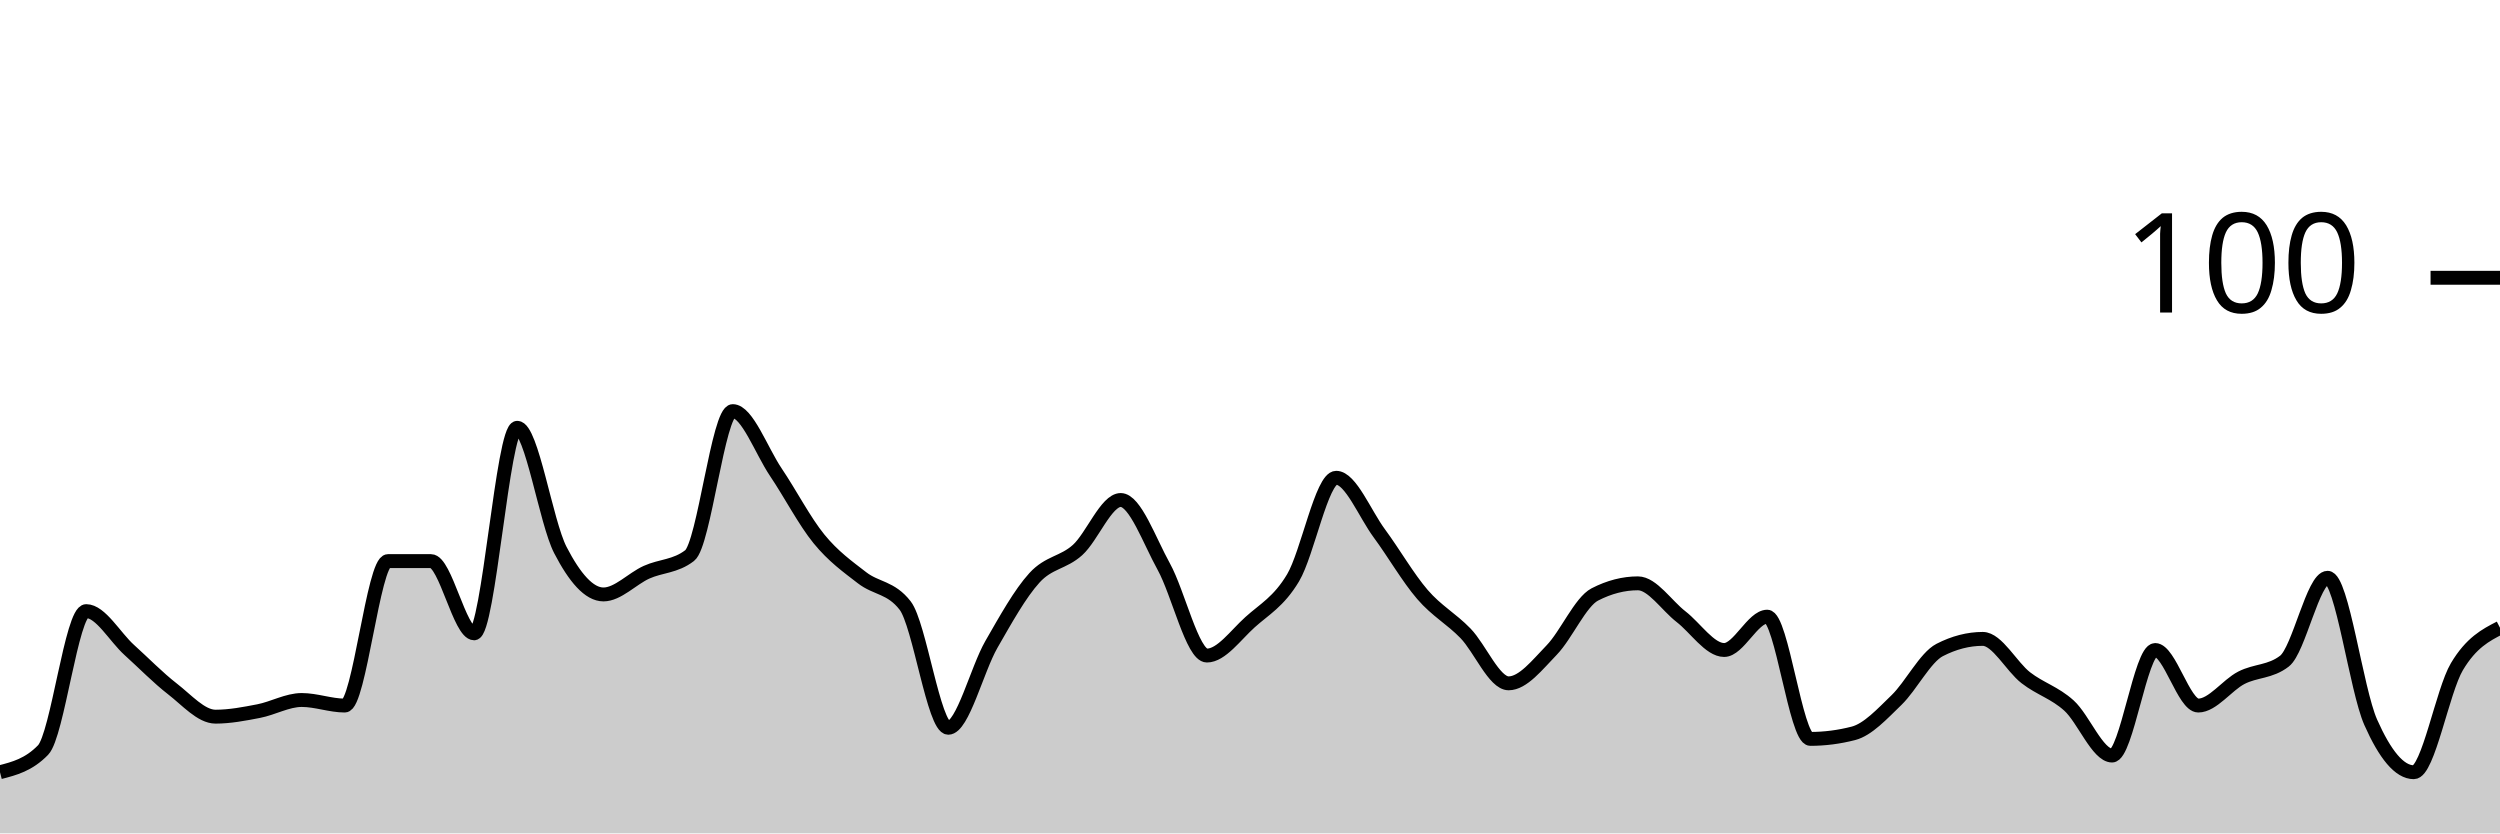
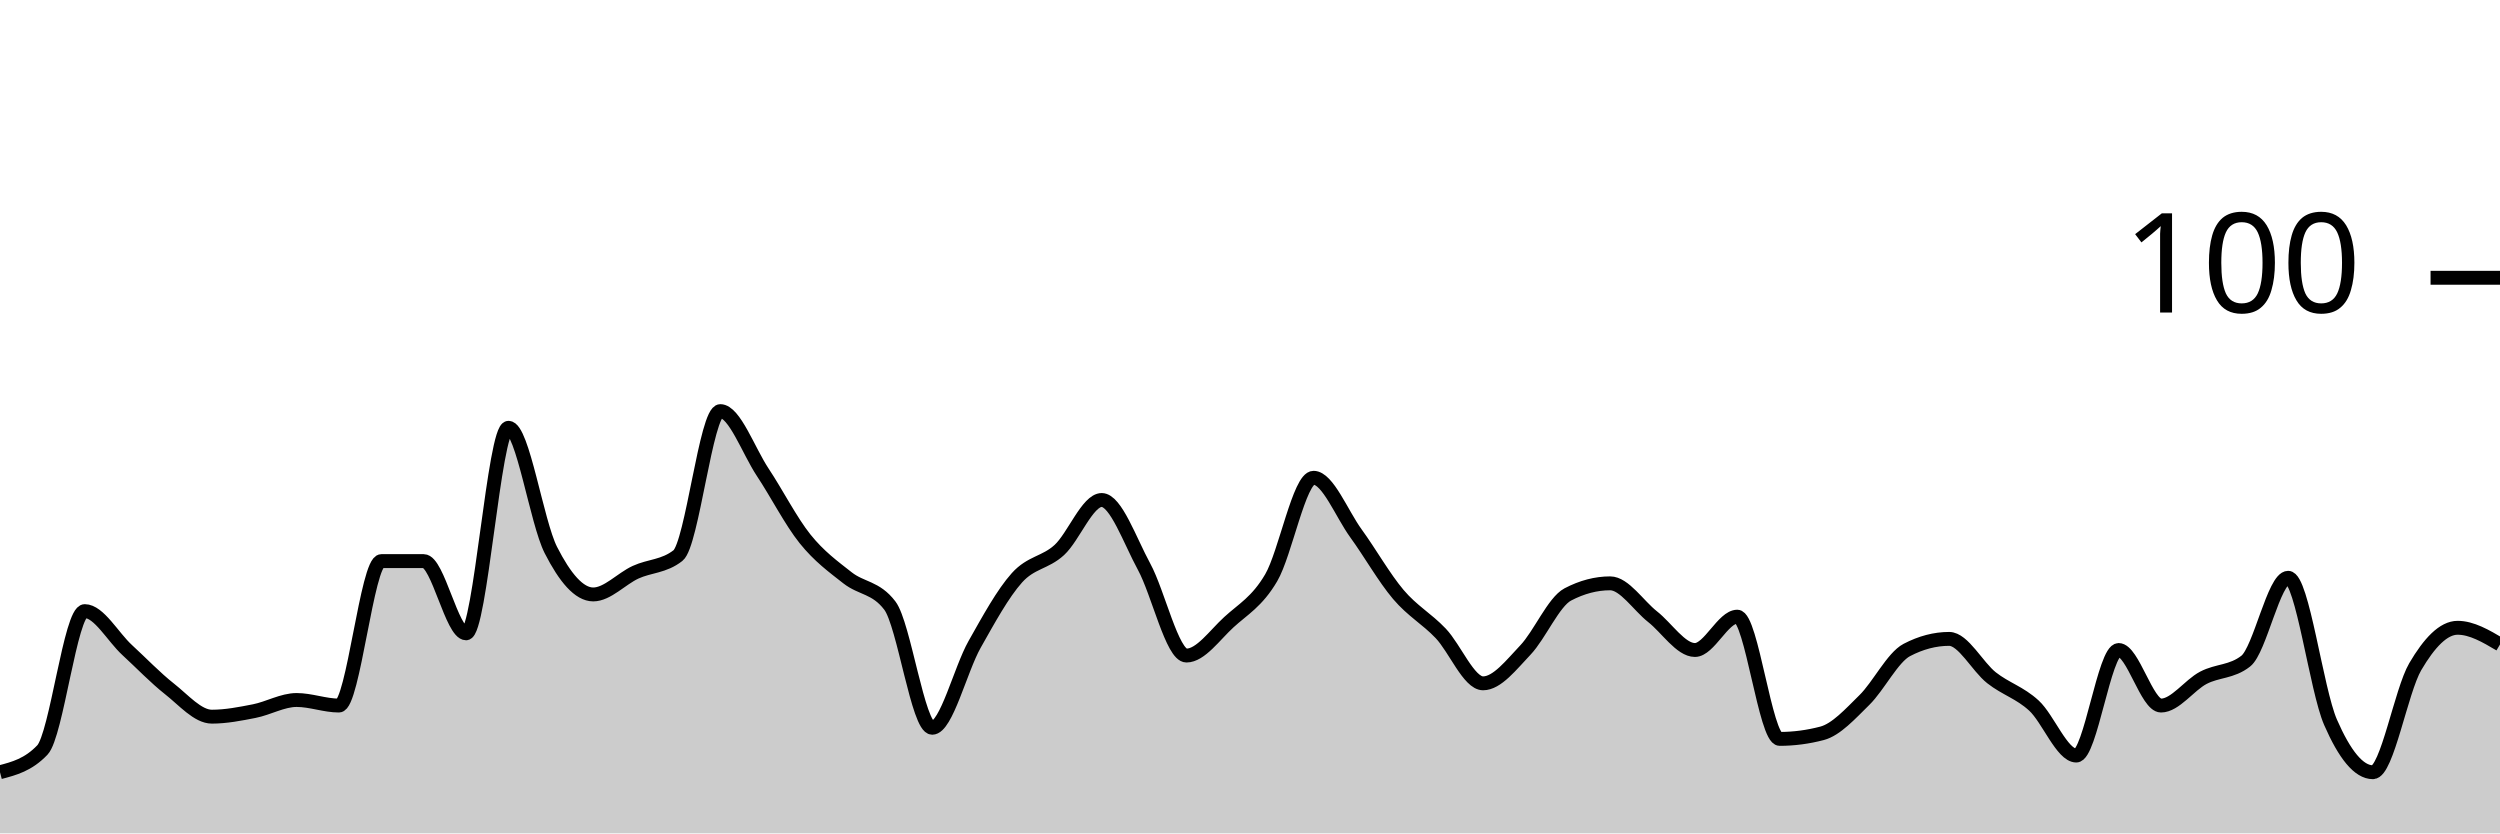
<svg xmlns="http://www.w3.org/2000/svg" viewBox="0 0 180 60">
  <g transform="translate(0,20)">
-     <path class="area" fill="rgba(0, 0, 0, 0.2)" d="M0,35.6C1.034,35.333,2.069,35.067,3.103,34C4.138,32.933,5.172,24,6.207,24C7.241,24,8.276,25.867,9.31,26.8C10.345,27.733,11.379,28.8,12.414,29.6C13.448,30.4,14.483,31.6,15.517,31.6C16.552,31.6,17.586,31.4,18.621,31.2C19.655,31,20.69,30.4,21.724,30.4C22.759,30.4,23.793,30.8,24.828,30.8C25.862,30.8,26.897,20.4,27.931,20.4C28.966,20.4,30,20.4,31.034,20.4C32.069,20.4,33.103,25.6,34.138,25.6C35.172,25.6,36.207,10.8,37.241,10.8C38.276,10.8,39.31,17.6,40.345,19.6C41.379,21.6,42.414,22.8,43.448,22.8C44.483,22.8,45.517,21.667,46.552,21.2C47.586,20.733,48.621,20.8,49.655,20C50.69,19.2,51.724,9.6,52.759,9.6C53.793,9.6,54.828,12.467,55.862,14C56.897,15.533,57.931,17.533,58.966,18.8C60,20.067,61.034,20.8,62.069,21.6C63.103,22.4,64.138,22.267,65.172,23.6C66.207,24.933,67.241,32.4,68.276,32.4C69.31,32.4,70.345,28.2,71.379,26.4C72.414,24.6,73.448,22.733,74.483,21.6C75.517,20.467,76.552,20.533,77.586,19.6C78.621,18.667,79.655,16,80.69,16C81.724,16,82.759,18.933,83.793,20.8C84.828,22.667,85.862,27.2,86.897,27.2C87.931,27.2,88.966,25.733,90,24.8C91.034,23.867,92.069,23.333,93.103,21.6C94.138,19.867,95.172,14.4,96.207,14.4C97.241,14.4,98.276,17,99.31,18.4C100.345,19.8,101.379,21.6,102.414,22.8C103.448,24,104.483,24.533,105.517,25.6C106.552,26.667,107.586,29.2,108.621,29.2C109.655,29.2,110.69,27.867,111.724,26.8C112.759,25.733,113.793,23.333,114.828,22.8C115.862,22.267,116.897,22,117.931,22C118.966,22,120,23.6,121.034,24.4C122.069,25.2,123.103,26.8,124.138,26.8C125.172,26.8,126.207,24.4,127.241,24.4C128.276,24.4,129.31,33.2,130.345,33.2C131.379,33.2,132.414,33.067,133.448,32.8C134.483,32.533,135.517,31.4,136.552,30.4C137.586,29.4,138.621,27.333,139.655,26.8C140.69,26.267,141.724,26,142.759,26C143.793,26,144.828,28,145.862,28.8C146.897,29.6,147.931,29.867,148.966,30.8C150,31.733,151.034,34.4,152.069,34.4C153.103,34.4,154.138,26.8,155.172,26.8C156.207,26.8,157.241,30.8,158.276,30.8C159.31,30.8,160.345,29.333,161.379,28.8C162.414,28.267,163.448,28.4,164.483,27.6C165.517,26.8,166.552,21.6,167.586,21.6C168.621,21.6,169.655,29.667,170.69,32C171.724,34.333,172.759,35.6,173.793,35.6C174.828,35.6,175.862,29.733,176.897,28C177.931,26.267,178.966,25.733,180,25.2L180,40C178.966,40,177.931,40,176.897,40C175.862,40,174.828,40,173.793,40C172.759,40,171.724,40,170.69,40C169.655,40,168.621,40,167.586,40C166.552,40,165.517,40,164.483,40C163.448,40,162.414,40,161.379,40C160.345,40,159.31,40,158.276,40C157.241,40,156.207,40,155.172,40C154.138,40,153.103,40,152.069,40C151.034,40,150,40,148.966,40C147.931,40,146.897,40,145.862,40C144.828,40,143.793,40,142.759,40C141.724,40,140.69,40,139.655,40C138.621,40,137.586,40,136.552,40C135.517,40,134.483,40,133.448,40C132.414,40,131.379,40,130.345,40C129.31,40,128.276,40,127.241,40C126.207,40,125.172,40,124.138,40C123.103,40,122.069,40,121.034,40C120,40,118.966,40,117.931,40C116.897,40,115.862,40,114.828,40C113.793,40,112.759,40,111.724,40C110.69,40,109.655,40,108.621,40C107.586,40,106.552,40,105.517,40C104.483,40,103.448,40,102.414,40C101.379,40,100.345,40,99.31,40C98.276,40,97.241,40,96.207,40C95.172,40,94.138,40,93.103,40C92.069,40,91.034,40,90,40C88.966,40,87.931,40,86.897,40C85.862,40,84.828,40,83.793,40C82.759,40,81.724,40,80.69,40C79.655,40,78.621,40,77.586,40C76.552,40,75.517,40,74.483,40C73.448,40,72.414,40,71.379,40C70.345,40,69.31,40,68.276,40C67.241,40,66.207,40,65.172,40C64.138,40,63.103,40,62.069,40C61.034,40,60,40,58.966,40C57.931,40,56.897,40,55.862,40C54.828,40,53.793,40,52.759,40C51.724,40,50.69,40,49.655,40C48.621,40,47.586,40,46.552,40C45.517,40,44.483,40,43.448,40C42.414,40,41.379,40,40.345,40C39.31,40,38.276,40,37.241,40C36.207,40,35.172,40,34.138,40C33.103,40,32.069,40,31.034,40C30,40,28.966,40,27.931,40C26.897,40,25.862,40,24.828,40C23.793,40,22.759,40,21.724,40C20.69,40,19.655,40,18.621,40C17.586,40,16.552,40,15.517,40C14.483,40,13.448,40,12.414,40C11.379,40,10.345,40,9.31,40C8.276,40,7.241,40,6.207,40C5.172,40,4.138,40,3.103,40C2.069,40,1.034,40,0,40Z" />
-     <path class="line" stroke="black" fill="none" d="M0,35.6C1.034,35.333,2.069,35.067,3.103,34C4.138,32.933,5.172,24,6.207,24C7.241,24,8.276,25.867,9.31,26.8C10.345,27.733,11.379,28.8,12.414,29.6C13.448,30.4,14.483,31.6,15.517,31.6C16.552,31.6,17.586,31.4,18.621,31.2C19.655,31,20.69,30.4,21.724,30.4C22.759,30.4,23.793,30.8,24.828,30.8C25.862,30.8,26.897,20.4,27.931,20.4C28.966,20.4,30,20.4,31.034,20.4C32.069,20.4,33.103,25.6,34.138,25.6C35.172,25.6,36.207,10.8,37.241,10.8C38.276,10.8,39.31,17.6,40.345,19.6C41.379,21.6,42.414,22.8,43.448,22.8C44.483,22.8,45.517,21.667,46.552,21.2C47.586,20.733,48.621,20.8,49.655,20C50.69,19.2,51.724,9.6,52.759,9.6C53.793,9.6,54.828,12.467,55.862,14C56.897,15.533,57.931,17.533,58.966,18.8C60,20.067,61.034,20.8,62.069,21.6C63.103,22.4,64.138,22.267,65.172,23.6C66.207,24.933,67.241,32.4,68.276,32.4C69.31,32.4,70.345,28.2,71.379,26.4C72.414,24.6,73.448,22.733,74.483,21.6C75.517,20.467,76.552,20.533,77.586,19.6C78.621,18.667,79.655,16,80.69,16C81.724,16,82.759,18.933,83.793,20.8C84.828,22.667,85.862,27.2,86.897,27.2C87.931,27.2,88.966,25.733,90,24.8C91.034,23.867,92.069,23.333,93.103,21.6C94.138,19.867,95.172,14.4,96.207,14.4C97.241,14.4,98.276,17,99.31,18.4C100.345,19.8,101.379,21.6,102.414,22.8C103.448,24,104.483,24.533,105.517,25.6C106.552,26.667,107.586,29.2,108.621,29.2C109.655,29.2,110.69,27.867,111.724,26.8C112.759,25.733,113.793,23.333,114.828,22.8C115.862,22.267,116.897,22,117.931,22C118.966,22,120,23.6,121.034,24.4C122.069,25.2,123.103,26.8,124.138,26.8C125.172,26.8,126.207,24.4,127.241,24.4C128.276,24.4,129.31,33.2,130.345,33.2C131.379,33.2,132.414,33.067,133.448,32.8C134.483,32.533,135.517,31.4,136.552,30.4C137.586,29.4,138.621,27.333,139.655,26.8C140.69,26.267,141.724,26,142.759,26C143.793,26,144.828,28,145.862,28.8C146.897,29.6,147.931,29.867,148.966,30.8C150,31.733,151.034,34.4,152.069,34.4C153.103,34.4,154.138,26.8,155.172,26.8C156.207,26.8,157.241,30.8,158.276,30.8C159.31,30.8,160.345,29.333,161.379,28.8C162.414,28.267,163.448,28.4,164.483,27.6C165.517,26.8,166.552,21.6,167.586,21.6C168.621,21.6,169.655,29.667,170.69,32C171.724,34.333,172.759,35.6,173.793,35.6C174.828,35.6,175.862,29.733,176.897,28C177.931,26.267,178.966,25.733,180,25.2" />
+     <path class="area" fill="rgba(0, 0, 0, 0.2)" d="M0,35.6C1.017,35.333,2.034,35.067,3.051,34C4.068,32.933,5.085,24,6.102,24C7.119,24,8.136,25.867,9.153,26.8C10.169,27.733,11.186,28.8,12.203,29.6C13.22,30.4,14.237,31.6,15.254,31.6C16.271,31.6,17.288,31.4,18.305,31.2C19.322,31,20.339,30.4,21.356,30.4C22.373,30.4,23.39,30.8,24.407,30.8C25.424,30.8,26.441,20.4,27.458,20.4C28.475,20.4,29.492,20.4,30.508,20.4C31.525,20.4,32.542,25.6,33.559,25.6C34.576,25.6,35.593,10.8,36.61,10.8C37.627,10.8,38.644,17.6,39.661,19.6C40.678,21.6,41.695,22.8,42.712,22.8C43.729,22.8,44.746,21.667,45.763,21.2C46.78,20.733,47.797,20.8,48.814,20C49.831,19.2,50.847,9.6,51.864,9.6C52.881,9.6,53.898,12.467,54.915,14C55.932,15.533,56.949,17.533,57.966,18.8C58.983,20.067,60,20.8,61.017,21.6C62.034,22.4,63.051,22.267,64.068,23.6C65.085,24.933,66.102,32.4,67.119,32.4C68.136,32.4,69.153,28.2,70.169,26.4C71.186,24.6,72.203,22.733,73.22,21.6C74.237,20.467,75.254,20.533,76.271,19.6C77.288,18.667,78.305,16,79.322,16C80.339,16,81.356,18.933,82.373,20.8C83.39,22.667,84.407,27.2,85.424,27.2C86.441,27.2,87.458,25.733,88.475,24.8C89.492,23.867,90.508,23.333,91.525,21.6C92.542,19.867,93.559,14.4,94.576,14.4C95.593,14.4,96.61,17,97.627,18.4C98.644,19.8,99.661,21.6,100.678,22.8C101.695,24,102.712,24.533,103.729,25.6C104.746,26.667,105.763,29.2,106.78,29.2C107.797,29.2,108.814,27.867,109.831,26.8C110.847,25.733,111.864,23.333,112.881,22.8C113.898,22.267,114.915,22,115.932,22C116.949,22,117.966,23.6,118.983,24.4C120,25.2,121.017,26.8,122.034,26.8C123.051,26.8,124.068,24.4,125.085,24.4C126.102,24.4,127.119,33.2,128.136,33.2C129.153,33.2,130.169,33.067,131.186,32.8C132.203,32.533,133.22,31.4,134.237,30.4C135.254,29.4,136.271,27.333,137.288,26.8C138.305,26.267,139.322,26,140.339,26C141.356,26,142.373,28,143.39,28.8C144.407,29.6,145.424,29.867,146.441,30.8C147.458,31.733,148.475,34.4,149.492,34.4C150.508,34.4,151.525,26.8,152.542,26.8C153.559,26.8,154.576,30.8,155.593,30.8C156.61,30.8,157.627,29.333,158.644,28.8C159.661,28.267,160.678,28.4,161.695,27.6C162.712,26.8,163.729,21.6,164.746,21.6C165.763,21.6,166.78,29.667,167.797,32C168.814,34.333,169.831,35.6,170.847,35.6C171.864,35.6,172.881,29.733,173.898,28C174.915,26.267,175.932,25.2,176.949,25.2C177.966,25.2,178.983,25.8,180,26.4L180,40C178.983,40,177.966,40,176.949,40C175.932,40,174.915,40,173.898,40C172.881,40,171.864,40,170.847,40C169.831,40,168.814,40,167.797,40C166.78,40,165.763,40,164.746,40C163.729,40,162.712,40,161.695,40C160.678,40,159.661,40,158.644,40C157.627,40,156.61,40,155.593,40C154.576,40,153.559,40,152.542,40C151.525,40,150.508,40,149.492,40C148.475,40,147.458,40,146.441,40C145.424,40,144.407,40,143.39,40C142.373,40,141.356,40,140.339,40C139.322,40,138.305,40,137.288,40C136.271,40,135.254,40,134.237,40C133.22,40,132.203,40,131.186,40C130.169,40,129.153,40,128.136,40C127.119,40,126.102,40,125.085,40C124.068,40,123.051,40,122.034,40C121.017,40,120,40,118.983,40C117.966,40,116.949,40,115.932,40C114.915,40,113.898,40,112.881,40C111.864,40,110.847,40,109.831,40C108.814,40,107.797,40,106.78,40C105.763,40,104.746,40,103.729,40C102.712,40,101.695,40,100.678,40C99.661,40,98.644,40,97.627,40C96.61,40,95.593,40,94.576,40C93.559,40,92.542,40,91.525,40C90.508,40,89.492,40,88.475,40C87.458,40,86.441,40,85.424,40C84.407,40,83.39,40,82.373,40C81.356,40,80.339,40,79.322,40C78.305,40,77.288,40,76.271,40C75.254,40,74.237,40,73.22,40C72.203,40,71.186,40,70.169,40C69.153,40,68.136,40,67.119,40C66.102,40,65.085,40,64.068,40C63.051,40,62.034,40,61.017,40C60,40,58.983,40,57.966,40C56.949,40,55.932,40,54.915,40C53.898,40,52.881,40,51.864,40C50.847,40,49.831,40,48.814,40C47.797,40,46.78,40,45.763,40C44.746,40,43.729,40,42.712,40C41.695,40,40.678,40,39.661,40C38.644,40,37.627,40,36.61,40C35.593,40,34.576,40,33.559,40C32.542,40,31.525,40,30.508,40C29.492,40,28.475,40,27.458,40C26.441,40,25.424,40,24.407,40C23.39,40,22.373,40,21.356,40C20.339,40,19.322,40,18.305,40C17.288,40,16.271,40,15.254,40C14.237,40,13.22,40,12.203,40C11.186,40,10.169,40,9.153,40C8.136,40,7.119,40,6.102,40C5.085,40,4.068,40,3.051,40C2.034,40,1.017,40,0,40Z" />
+     <path class="line" stroke="black" fill="none" d="M0,35.6C1.017,35.333,2.034,35.067,3.051,34C4.068,32.933,5.085,24,6.102,24C7.119,24,8.136,25.867,9.153,26.8C10.169,27.733,11.186,28.8,12.203,29.6C13.22,30.4,14.237,31.6,15.254,31.6C16.271,31.6,17.288,31.4,18.305,31.2C19.322,31,20.339,30.4,21.356,30.4C22.373,30.4,23.39,30.8,24.407,30.8C25.424,30.8,26.441,20.4,27.458,20.4C28.475,20.4,29.492,20.4,30.508,20.4C31.525,20.4,32.542,25.6,33.559,25.6C34.576,25.6,35.593,10.8,36.61,10.8C37.627,10.8,38.644,17.6,39.661,19.6C40.678,21.6,41.695,22.8,42.712,22.8C43.729,22.8,44.746,21.667,45.763,21.2C46.78,20.733,47.797,20.8,48.814,20C49.831,19.2,50.847,9.6,51.864,9.6C52.881,9.6,53.898,12.467,54.915,14C55.932,15.533,56.949,17.533,57.966,18.8C58.983,20.067,60,20.8,61.017,21.6C62.034,22.4,63.051,22.267,64.068,23.6C65.085,24.933,66.102,32.4,67.119,32.4C68.136,32.4,69.153,28.2,70.169,26.4C71.186,24.6,72.203,22.733,73.22,21.6C74.237,20.467,75.254,20.533,76.271,19.6C77.288,18.667,78.305,16,79.322,16C80.339,16,81.356,18.933,82.373,20.8C83.39,22.667,84.407,27.2,85.424,27.2C86.441,27.2,87.458,25.733,88.475,24.8C89.492,23.867,90.508,23.333,91.525,21.6C92.542,19.867,93.559,14.4,94.576,14.4C95.593,14.4,96.61,17,97.627,18.4C98.644,19.8,99.661,21.6,100.678,22.8C101.695,24,102.712,24.533,103.729,25.6C104.746,26.667,105.763,29.2,106.78,29.2C107.797,29.2,108.814,27.867,109.831,26.8C110.847,25.733,111.864,23.333,112.881,22.8C113.898,22.267,114.915,22,115.932,22C116.949,22,117.966,23.6,118.983,24.4C120,25.2,121.017,26.8,122.034,26.8C123.051,26.8,124.068,24.4,125.085,24.4C126.102,24.4,127.119,33.2,128.136,33.2C129.153,33.2,130.169,33.067,131.186,32.8C132.203,32.533,133.22,31.4,134.237,30.4C135.254,29.4,136.271,27.333,137.288,26.8C138.305,26.267,139.322,26,140.339,26C141.356,26,142.373,28,143.39,28.8C144.407,29.6,145.424,29.867,146.441,30.8C147.458,31.733,148.475,34.4,149.492,34.4C150.508,34.4,151.525,26.8,152.542,26.8C153.559,26.8,154.576,30.8,155.593,30.8C156.61,30.8,157.627,29.333,158.644,28.8C159.661,28.267,160.678,28.4,161.695,27.6C162.712,26.8,163.729,21.6,164.746,21.6C165.763,21.6,166.78,29.667,167.797,32C168.814,34.333,169.831,35.6,170.847,35.6C171.864,35.6,172.881,29.733,173.898,28C174.915,26.267,175.932,25.2,176.949,25.2C177.966,25.2,178.983,25.8,180,26.4" />
    <path class="axis-ceiling" stroke-width="1" stroke="black" fill="none" d="M175,0L180,0" />
    <text class="axis-ceiling-label" font-family="sans-serif" text-anchor="end" font-size="10px" x="170" y="2.5">100</text>
  </g>
</svg>
